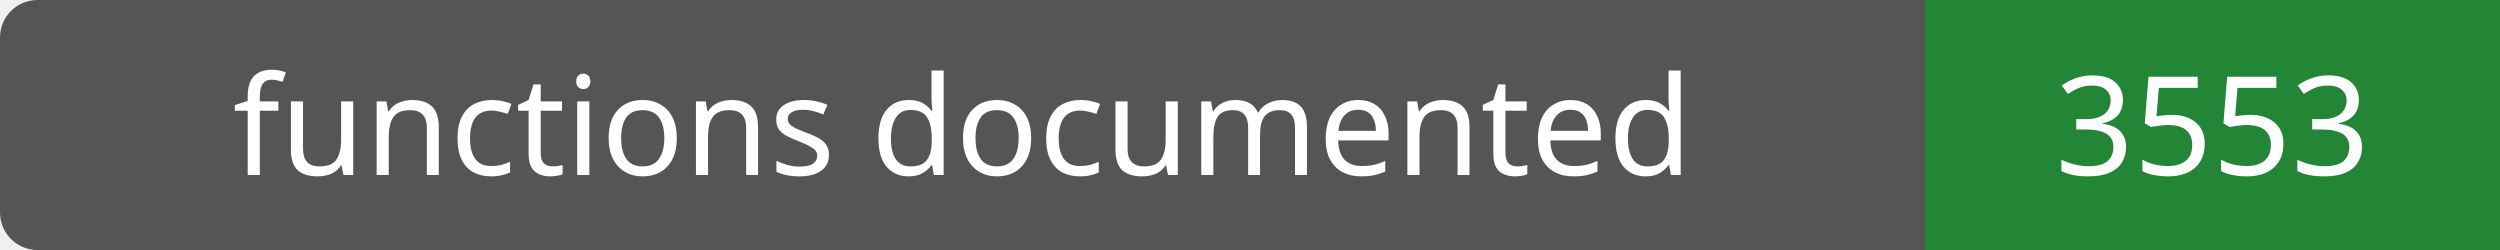
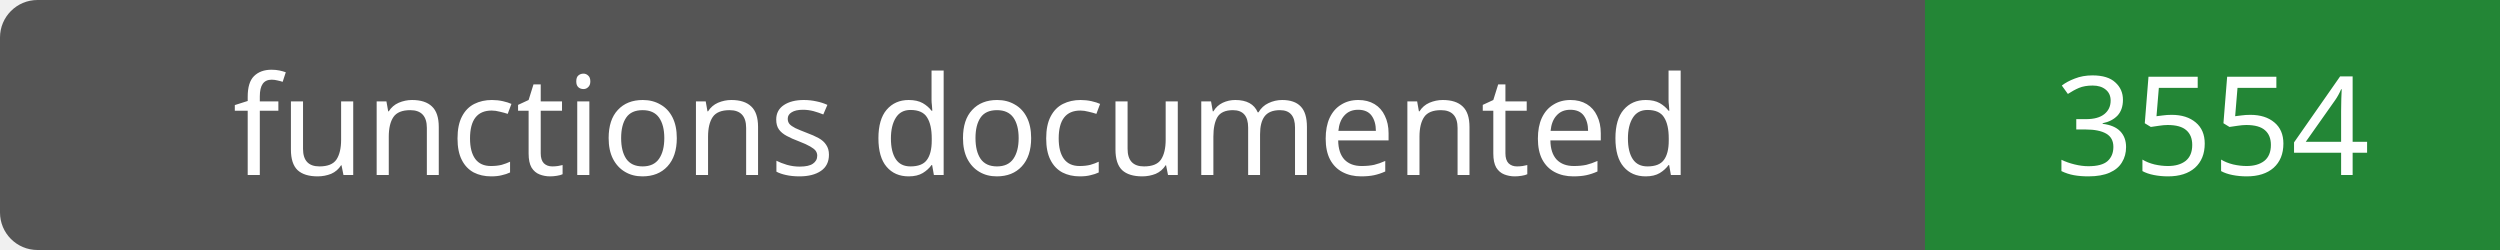
- <svg xmlns="http://www.w3.org/2000/svg" width="200" height="20" role="img" aria-label="functions documented: 3553">
+ <svg xmlns="http://www.w3.org/2000/svg" width="200" height="20" role="img" aria-label="functions documented: 3554">
  <rect width="200" height="20" rx="3" fill="#555" />
  <path fill="#238636" d="M154 0h46v20H154z" />
  <g fill="#fff" text-anchor="middle" font-family="Verdana,sans-serif" font-size="11">
    <text x="77.0" y="14">functions documented</text>
-     <text x="177.0" y="14">3553</text>
+     <text x="177.0" y="14">3554</text>
  </g>
</svg>
